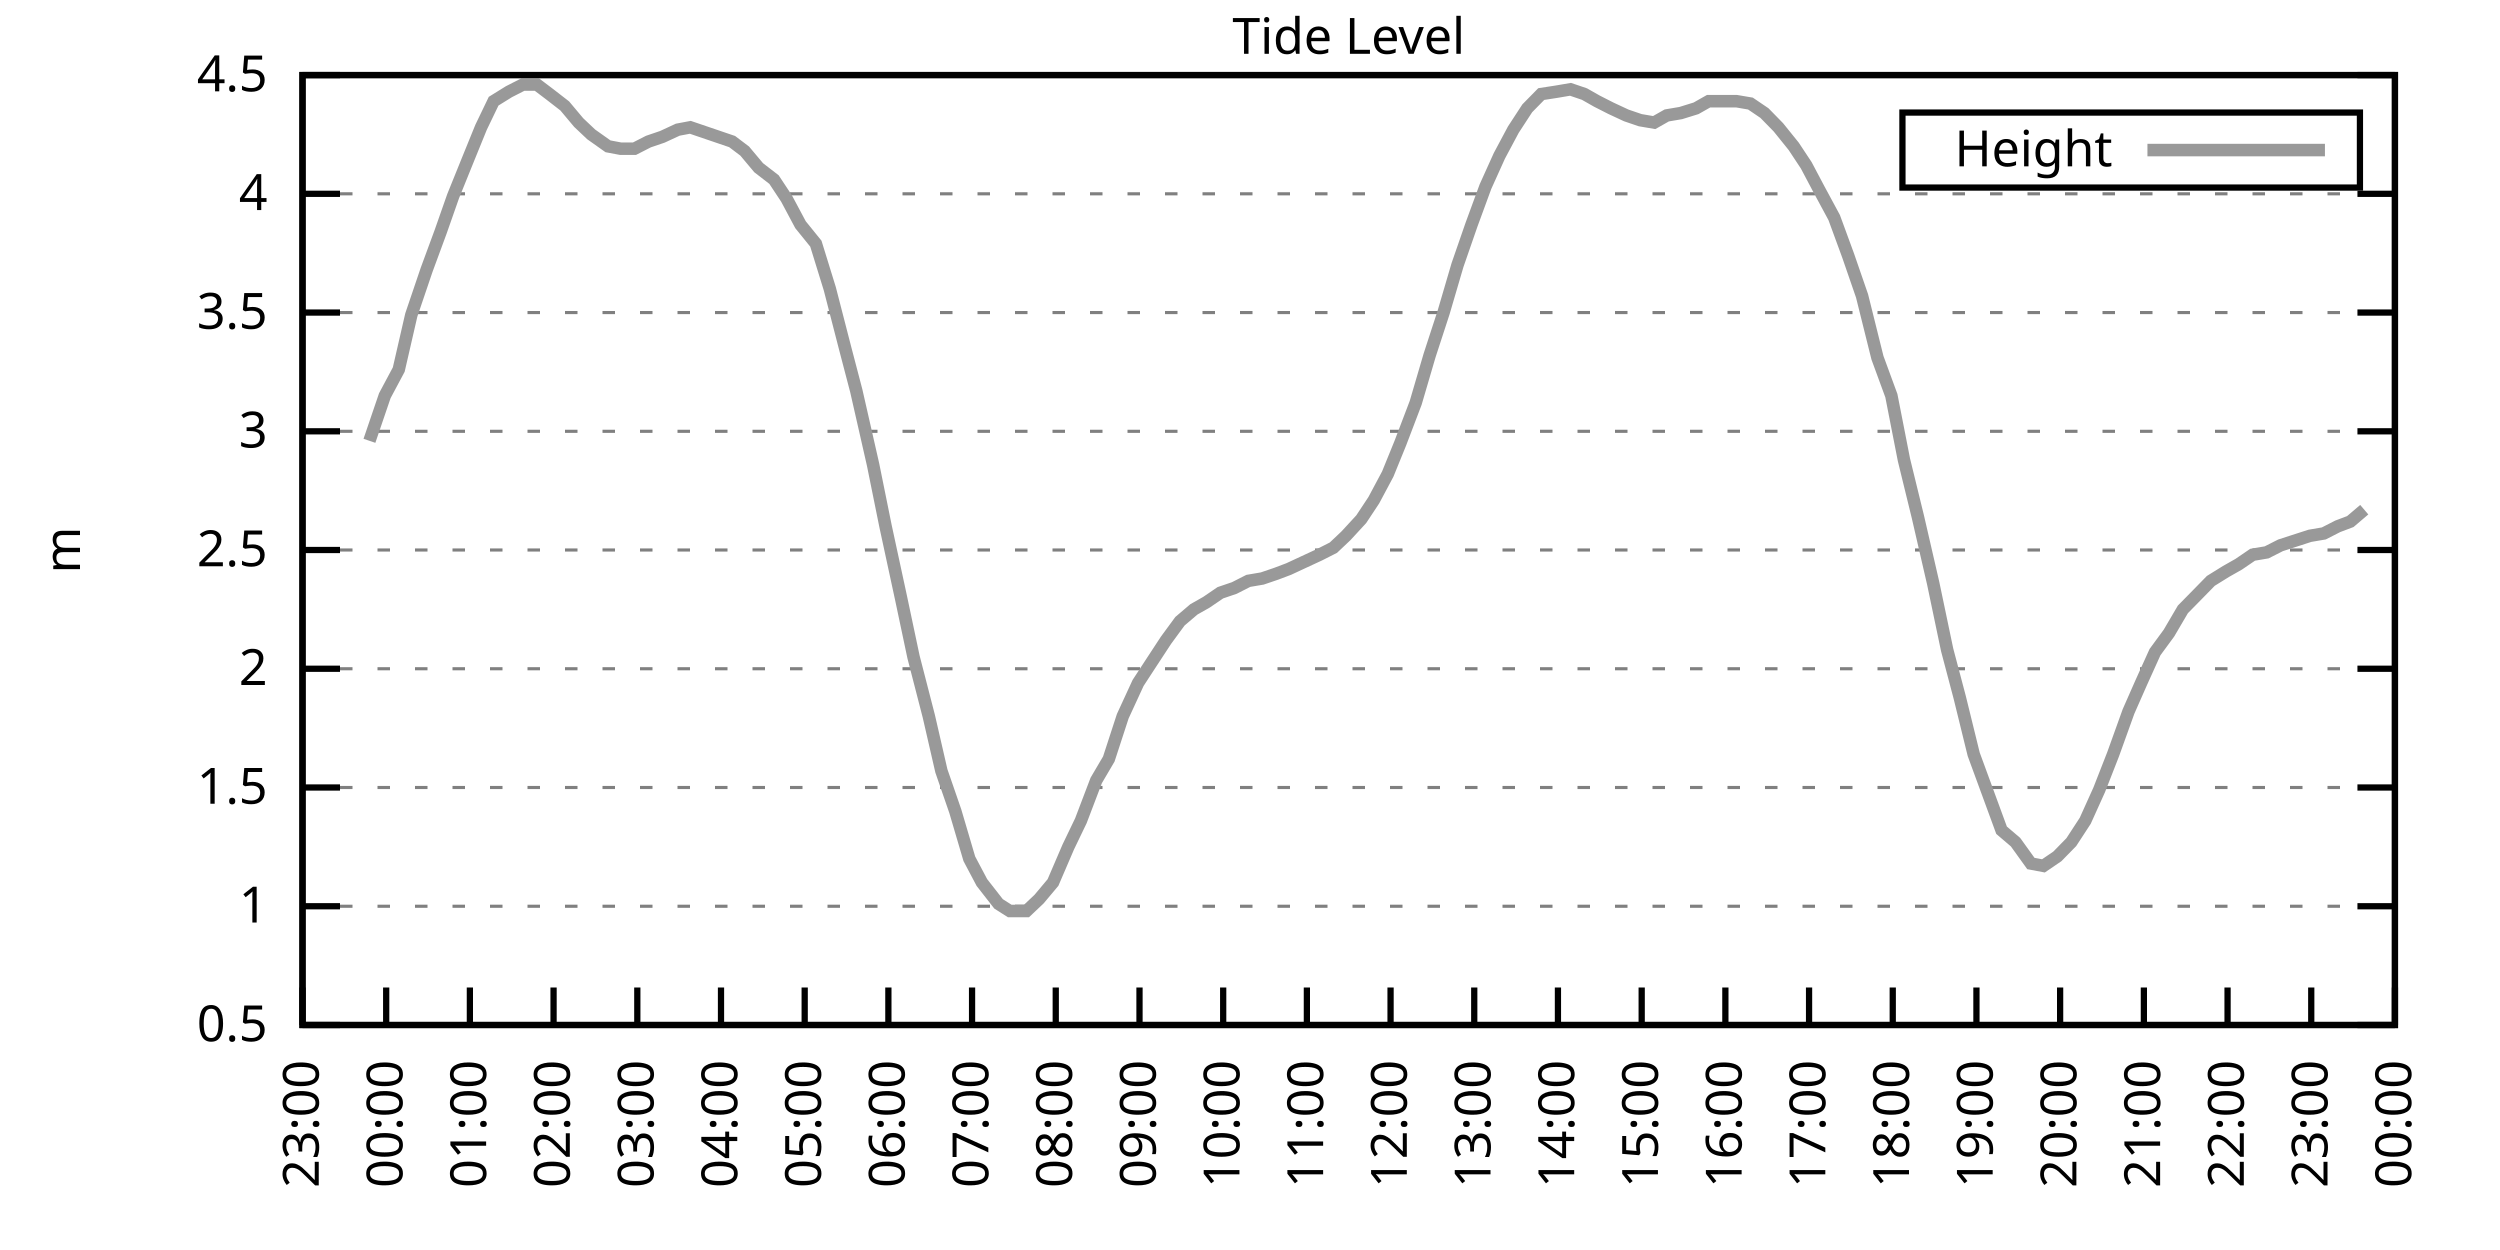
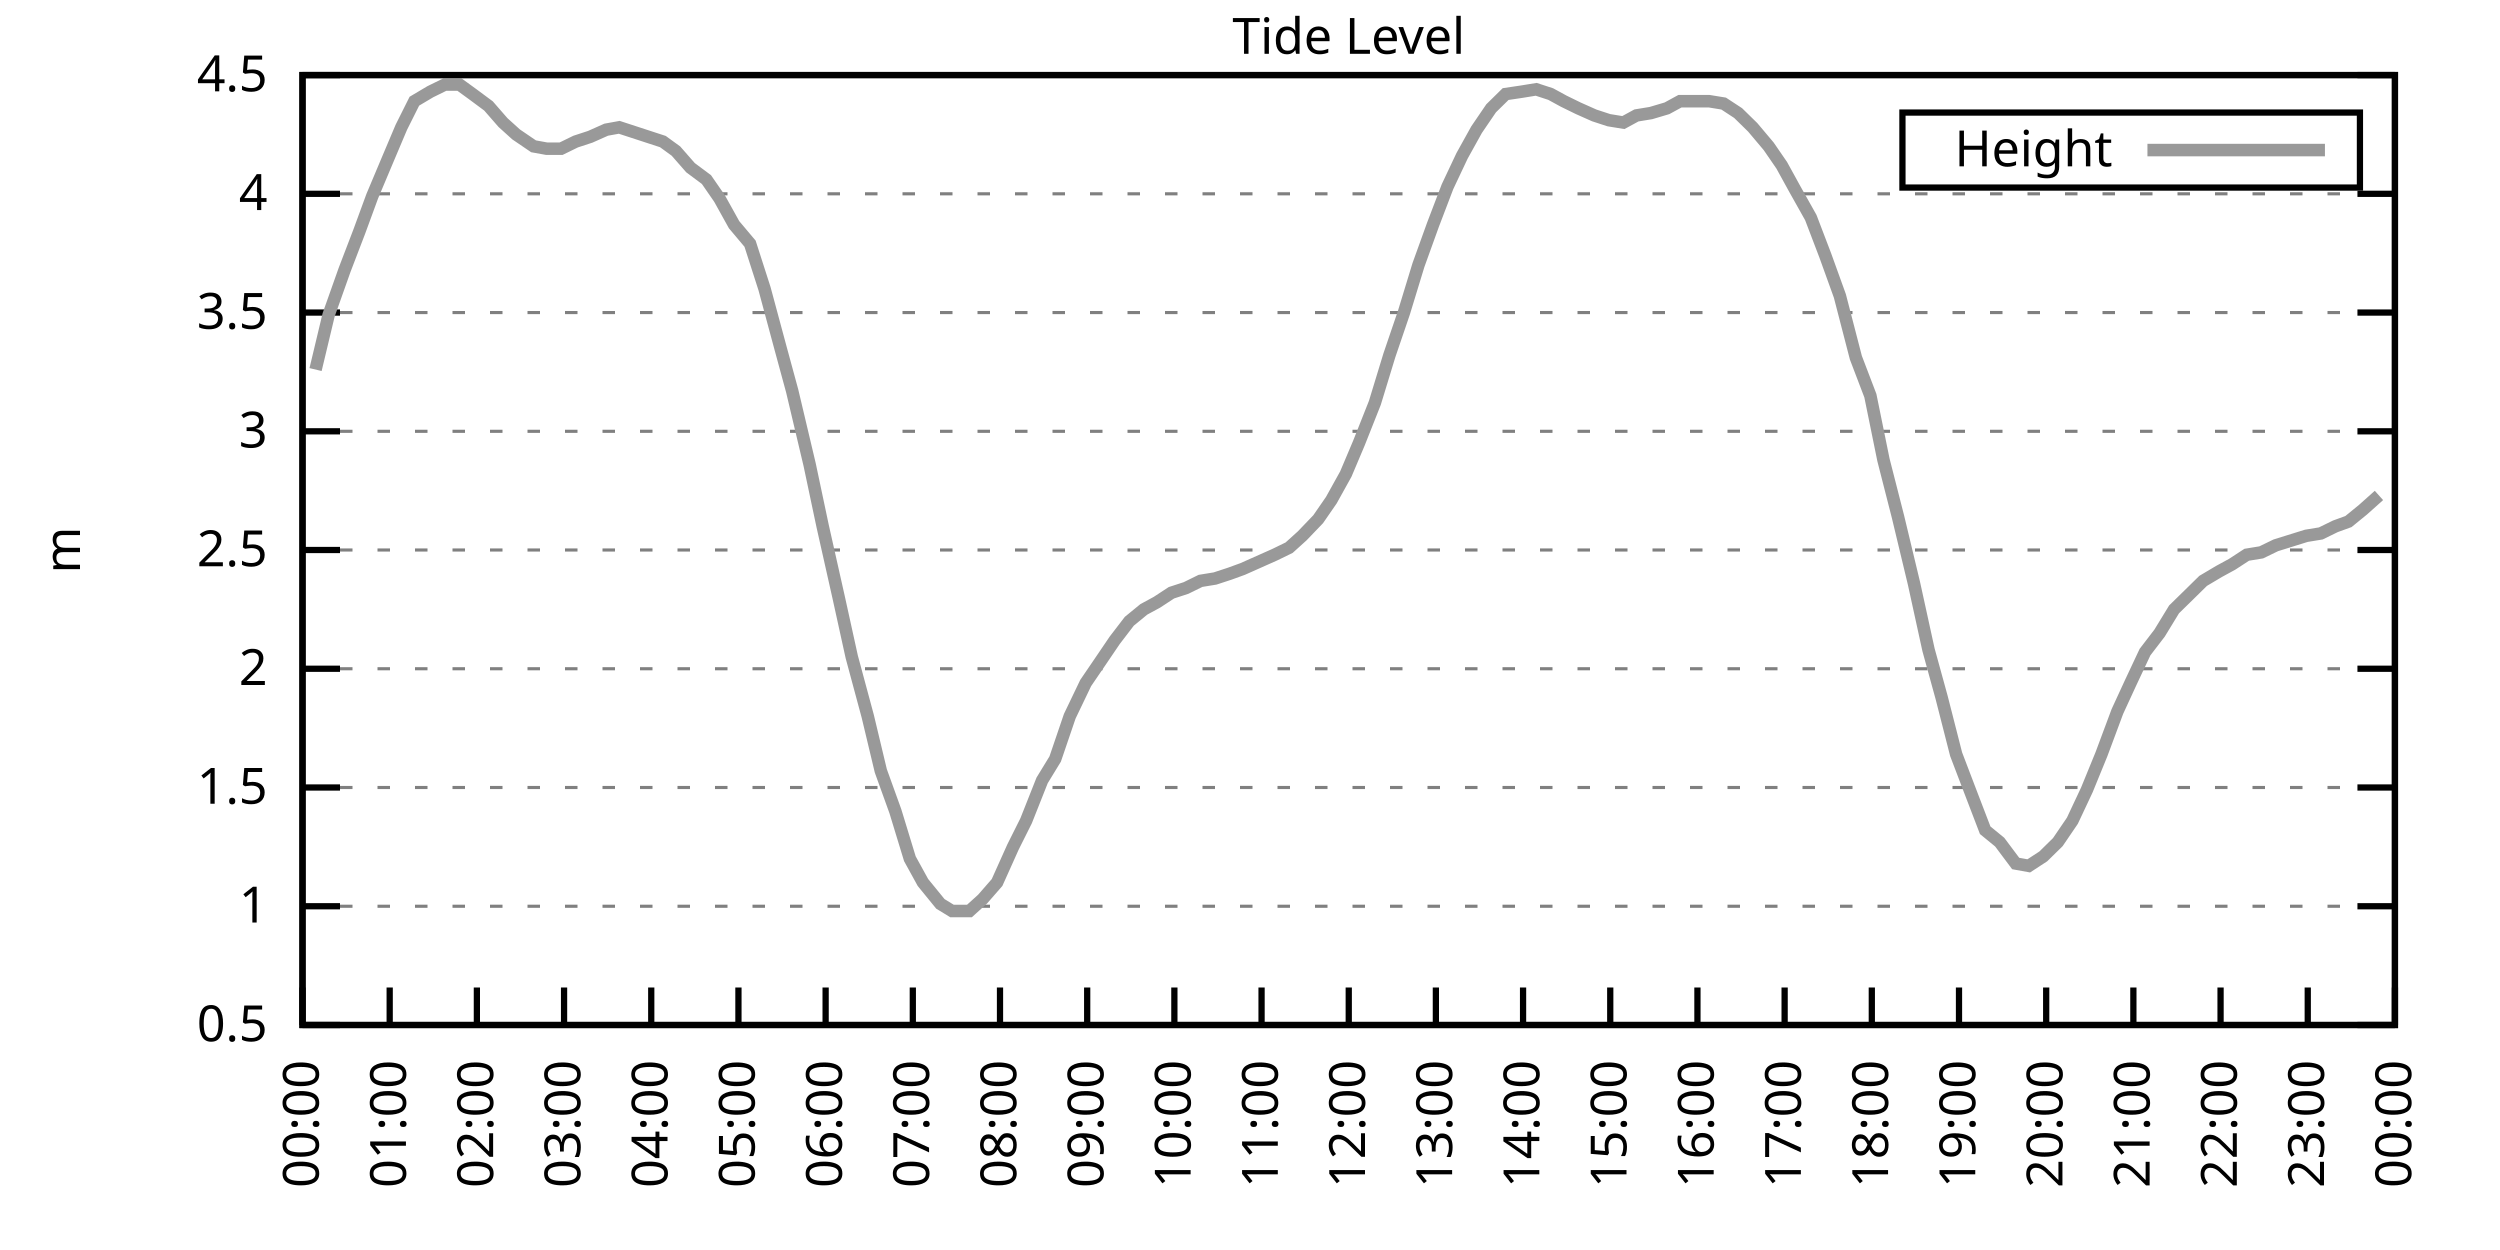
<svg xmlns="http://www.w3.org/2000/svg" xmlns:xlink="http://www.w3.org/1999/xlink" width="400" height="200" viewBox="0 0 400 200">
  <g id="gnuplot_canvas">
    <rect x="0" y="0" width="400" height="200" fill="none" />
    <defs>
      <circle id="gpDot" r="0.5" stroke-width="0.5" stroke="currentColor" />
      <path id="gpPt0" stroke-width="0.333" stroke="currentColor" d="M-1,0 h2 M0,-1 v2" />
      <path id="gpPt1" stroke-width="0.333" stroke="currentColor" d="M-1,-1 L1,1 M1,-1 L-1,1" />
      <path id="gpPt2" stroke-width="0.333" stroke="currentColor" d="M-1,0 L1,0 M0,-1 L0,1 M-1,-1 L1,1 M-1,1 L1,-1" />
      <rect id="gpPt3" stroke-width="0.333" stroke="currentColor" x="-1" y="-1" width="2" height="2" />
      <rect id="gpPt4" stroke-width="0.333" stroke="currentColor" fill="currentColor" x="-1" y="-1" width="2" height="2" />
      <circle id="gpPt5" stroke-width="0.333" stroke="currentColor" cx="0" cy="0" r="1" />
      <use xlink:href="#gpPt5" id="gpPt6" fill="currentColor" stroke="none" />
      <path id="gpPt7" stroke-width="0.333" stroke="currentColor" d="M0,-1.33 L-1.33,0.67 L1.33,0.67 z" />
      <use xlink:href="#gpPt7" id="gpPt8" fill="currentColor" stroke="none" />
      <use xlink:href="#gpPt7" id="gpPt9" stroke="currentColor" transform="rotate(180)" />
      <use xlink:href="#gpPt9" id="gpPt10" fill="currentColor" stroke="none" />
      <use xlink:href="#gpPt3" id="gpPt11" stroke="currentColor" transform="rotate(45)" />
      <use xlink:href="#gpPt11" id="gpPt12" fill="currentColor" stroke="none" />
      <path id="gpPt13" stroke-width="0.333" stroke="currentColor" d="M0,1.330 L1.265,0.411 L0.782,-1.067 L-0.782,-1.076 L-1.265,0.411 z" />
      <use xlink:href="#gpPt13" id="gpPt14" fill="currentColor" stroke="none" />
      <filter id="textbox" filterUnits="objectBoundingBox" x="0" y="0" height="1" width="1">
        <feFlood flood-color="white" flood-opacity="1" result="bgnd" />
        <feComposite in="SourceGraphic" in2="bgnd" operator="atop" />
      </filter>
      <filter id="greybox" filterUnits="objectBoundingBox" x="0" y="0" height="1" width="1">
        <feFlood flood-color="lightgrey" flood-opacity="1" result="grey" />
        <feComposite in="SourceGraphic" in2="grey" operator="atop" />
      </filter>
    </defs>
    <g fill="none" color="white" stroke="currentColor" stroke-width="1.00" stroke-linecap="butt" stroke-linejoin="miter">
</g>
    <g fill="none" color="black" stroke="currentColor" stroke-width="1.00" stroke-linecap="butt" stroke-linejoin="miter">
      <g stroke="none" shape-rendering="crispEdges">
        <polygon fill="rgb(255, 255, 255)" points="48.40,164.00 383.18,164.00 383.18,12.02 48.40,12.02 " />
      </g>
    </g>
    <g fill="none" color="black" stroke="currentColor" stroke-width="1.00" stroke-linecap="butt" stroke-linejoin="miter">
</g>
    <g fill="none" color="black" stroke="black" stroke-width="0.50" stroke-linecap="butt" stroke-linejoin="miter">
</g>
    <g fill="none" color="gray" stroke="currentColor" stroke-width="0.50" stroke-linecap="butt" stroke-linejoin="miter">
      <path stroke="gray" stroke-dasharray="2,4" class="gridline" d="M48.40,164.00 L383.19,164.00  " />
    </g>
    <g fill="none" color="gray" stroke="gray" stroke-width="1.00" stroke-linecap="butt" stroke-linejoin="miter">
</g>
    <g fill="none" color="black" stroke="currentColor" stroke-width="1.00" stroke-linecap="butt" stroke-linejoin="miter">
      <path stroke="black" d="M48.40,164.00 L54.40,164.00 M383.19,164.00 L377.19,164.00  " />
      <g transform="translate(42.80,166.60)" stroke="none" fill="black" font-family="Sans" font-size="8.00" text-anchor="end">
        <text>
          <tspan font-family="Sans"> 0.5</tspan>
        </text>
      </g>
    </g>
    <g fill="none" color="black" stroke="currentColor" stroke-width="1.00" stroke-linecap="butt" stroke-linejoin="miter">
</g>
    <g fill="none" color="black" stroke="black" stroke-width="0.50" stroke-linecap="butt" stroke-linejoin="miter">
</g>
    <g fill="none" color="gray" stroke="currentColor" stroke-width="0.50" stroke-linecap="butt" stroke-linejoin="miter">
      <path stroke="gray" stroke-dasharray="2,4" class="gridline" d="M48.40,145.00 L383.19,145.00  " />
    </g>
    <g fill="none" color="gray" stroke="gray" stroke-width="1.00" stroke-linecap="butt" stroke-linejoin="miter">
</g>
    <g fill="none" color="black" stroke="currentColor" stroke-width="1.00" stroke-linecap="butt" stroke-linejoin="miter">
      <path stroke="black" d="M48.40,145.00 L54.40,145.00 M383.19,145.00 L377.19,145.00  " />
      <g transform="translate(42.80,147.60)" stroke="none" fill="black" font-family="Sans" font-size="8.00" text-anchor="end">
        <text>
          <tspan font-family="Sans"> 1</tspan>
        </text>
      </g>
    </g>
    <g fill="none" color="black" stroke="currentColor" stroke-width="1.00" stroke-linecap="butt" stroke-linejoin="miter">
</g>
    <g fill="none" color="black" stroke="black" stroke-width="0.50" stroke-linecap="butt" stroke-linejoin="miter">
</g>
    <g fill="none" color="gray" stroke="currentColor" stroke-width="0.50" stroke-linecap="butt" stroke-linejoin="miter">
      <path stroke="gray" stroke-dasharray="2,4" class="gridline" d="M48.40,126.00 L383.19,126.00  " />
    </g>
    <g fill="none" color="gray" stroke="gray" stroke-width="1.00" stroke-linecap="butt" stroke-linejoin="miter">
</g>
    <g fill="none" color="black" stroke="currentColor" stroke-width="1.00" stroke-linecap="butt" stroke-linejoin="miter">
      <path stroke="black" d="M48.40,126.00 L54.40,126.00 M383.19,126.00 L377.19,126.00  " />
      <g transform="translate(42.80,128.60)" stroke="none" fill="black" font-family="Sans" font-size="8.00" text-anchor="end">
        <text>
          <tspan font-family="Sans"> 1.5</tspan>
        </text>
      </g>
    </g>
    <g fill="none" color="black" stroke="currentColor" stroke-width="1.00" stroke-linecap="butt" stroke-linejoin="miter">
</g>
    <g fill="none" color="black" stroke="black" stroke-width="0.50" stroke-linecap="butt" stroke-linejoin="miter">
</g>
    <g fill="none" color="gray" stroke="currentColor" stroke-width="0.50" stroke-linecap="butt" stroke-linejoin="miter">
      <path stroke="gray" stroke-dasharray="2,4" class="gridline" d="M48.40,107.00 L383.19,107.00  " />
    </g>
    <g fill="none" color="gray" stroke="gray" stroke-width="1.00" stroke-linecap="butt" stroke-linejoin="miter">
</g>
    <g fill="none" color="black" stroke="currentColor" stroke-width="1.00" stroke-linecap="butt" stroke-linejoin="miter">
      <path stroke="black" d="M48.40,107.00 L54.40,107.00 M383.19,107.00 L377.19,107.00  " />
      <g transform="translate(42.80,109.60)" stroke="none" fill="black" font-family="Sans" font-size="8.00" text-anchor="end">
        <text>
          <tspan font-family="Sans"> 2</tspan>
        </text>
      </g>
    </g>
    <g fill="none" color="black" stroke="currentColor" stroke-width="1.00" stroke-linecap="butt" stroke-linejoin="miter">
</g>
    <g fill="none" color="black" stroke="black" stroke-width="0.50" stroke-linecap="butt" stroke-linejoin="miter">
</g>
    <g fill="none" color="gray" stroke="currentColor" stroke-width="0.50" stroke-linecap="butt" stroke-linejoin="miter">
      <path stroke="gray" stroke-dasharray="2,4" class="gridline" d="M48.40,88.00 L383.19,88.00  " />
    </g>
    <g fill="none" color="gray" stroke="gray" stroke-width="1.00" stroke-linecap="butt" stroke-linejoin="miter">
</g>
    <g fill="none" color="black" stroke="currentColor" stroke-width="1.00" stroke-linecap="butt" stroke-linejoin="miter">
      <path stroke="black" d="M48.40,88.00 L54.40,88.00 M383.19,88.00 L377.19,88.00  " />
      <g transform="translate(42.80,90.60)" stroke="none" fill="black" font-family="Sans" font-size="8.00" text-anchor="end">
        <text>
          <tspan font-family="Sans"> 2.5</tspan>
        </text>
      </g>
    </g>
    <g fill="none" color="black" stroke="currentColor" stroke-width="1.00" stroke-linecap="butt" stroke-linejoin="miter">
</g>
    <g fill="none" color="black" stroke="black" stroke-width="0.50" stroke-linecap="butt" stroke-linejoin="miter">
</g>
    <g fill="none" color="gray" stroke="currentColor" stroke-width="0.50" stroke-linecap="butt" stroke-linejoin="miter">
      <path stroke="gray" stroke-dasharray="2,4" class="gridline" d="M48.40,69.01 L383.19,69.01  " />
    </g>
    <g fill="none" color="gray" stroke="gray" stroke-width="1.00" stroke-linecap="butt" stroke-linejoin="miter">
</g>
    <g fill="none" color="black" stroke="currentColor" stroke-width="1.00" stroke-linecap="butt" stroke-linejoin="miter">
      <path stroke="black" d="M48.40,69.01 L54.40,69.01 M383.19,69.01 L377.19,69.01  " />
      <g transform="translate(42.80,71.61)" stroke="none" fill="black" font-family="Sans" font-size="8.00" text-anchor="end">
        <text>
          <tspan font-family="Sans"> 3</tspan>
        </text>
      </g>
    </g>
    <g fill="none" color="black" stroke="currentColor" stroke-width="1.00" stroke-linecap="butt" stroke-linejoin="miter">
</g>
    <g fill="none" color="black" stroke="black" stroke-width="0.50" stroke-linecap="butt" stroke-linejoin="miter">
</g>
    <g fill="none" color="gray" stroke="currentColor" stroke-width="0.50" stroke-linecap="butt" stroke-linejoin="miter">
      <path stroke="gray" stroke-dasharray="2,4" class="gridline" d="M48.40,50.01 L383.19,50.01  " />
    </g>
    <g fill="none" color="gray" stroke="gray" stroke-width="1.00" stroke-linecap="butt" stroke-linejoin="miter">
</g>
    <g fill="none" color="black" stroke="currentColor" stroke-width="1.00" stroke-linecap="butt" stroke-linejoin="miter">
      <path stroke="black" d="M48.40,50.01 L54.40,50.01 M383.19,50.01 L377.19,50.01  " />
      <g transform="translate(42.80,52.61)" stroke="none" fill="black" font-family="Sans" font-size="8.00" text-anchor="end">
        <text>
          <tspan font-family="Sans"> 3.5</tspan>
        </text>
      </g>
    </g>
    <g fill="none" color="black" stroke="currentColor" stroke-width="1.00" stroke-linecap="butt" stroke-linejoin="miter">
</g>
    <g fill="none" color="black" stroke="black" stroke-width="0.50" stroke-linecap="butt" stroke-linejoin="miter">
</g>
    <g fill="none" color="gray" stroke="currentColor" stroke-width="0.50" stroke-linecap="butt" stroke-linejoin="miter">
      <path stroke="gray" stroke-dasharray="2,4" class="gridline" d="M48.40,31.01 L383.19,31.01  " />
    </g>
    <g fill="none" color="gray" stroke="gray" stroke-width="1.00" stroke-linecap="butt" stroke-linejoin="miter">
</g>
    <g fill="none" color="black" stroke="currentColor" stroke-width="1.00" stroke-linecap="butt" stroke-linejoin="miter">
      <path stroke="black" d="M48.40,31.01 L54.40,31.01 M383.19,31.01 L377.19,31.01  " />
      <g transform="translate(42.80,33.61)" stroke="none" fill="black" font-family="Sans" font-size="8.00" text-anchor="end">
        <text>
          <tspan font-family="Sans"> 4</tspan>
        </text>
      </g>
    </g>
    <g fill="none" color="black" stroke="currentColor" stroke-width="1.00" stroke-linecap="butt" stroke-linejoin="miter">
</g>
    <g fill="none" color="black" stroke="black" stroke-width="0.50" stroke-linecap="butt" stroke-linejoin="miter">
</g>
    <g fill="none" color="gray" stroke="currentColor" stroke-width="0.50" stroke-linecap="butt" stroke-linejoin="miter">
      <path stroke="gray" stroke-dasharray="2,4" class="gridline" d="M48.40,12.01 L383.19,12.01  " />
    </g>
    <g fill="none" color="gray" stroke="gray" stroke-width="1.00" stroke-linecap="butt" stroke-linejoin="miter">
</g>
    <g fill="none" color="black" stroke="currentColor" stroke-width="1.00" stroke-linecap="butt" stroke-linejoin="miter">
      <path stroke="black" d="M48.40,12.01 L54.40,12.01 M383.19,12.01 L377.19,12.01  " />
      <g transform="translate(42.80,14.61)" stroke="none" fill="black" font-family="Sans" font-size="8.00" text-anchor="end">
        <text>
          <tspan font-family="Sans"> 4.5</tspan>
        </text>
      </g>
    </g>
    <g fill="none" color="black" stroke="currentColor" stroke-width="1.00" stroke-linecap="butt" stroke-linejoin="miter">
      <path stroke="black" d="M48.40,164.00 L48.40,158.00  " />
      <g transform="translate(51.00,169.60) rotate(270.00)" stroke="none" fill="black" font-family="Sans" font-size="8.00" text-anchor="end">
        <text>
-           <tspan font-family="Sans">23:00</tspan>
-         </text>
-       </g>
-     </g>
-     <g fill="none" color="black" stroke="currentColor" stroke-width="1.00" stroke-linecap="butt" stroke-linejoin="miter">
-       <path stroke="black" d="M61.79,164.00 L61.79,158.00  " />
-       <g transform="translate(64.39,169.60) rotate(270.00)" stroke="none" fill="black" font-family="Sans" font-size="8.00" text-anchor="end">
-         <text>
          <tspan font-family="Sans">00:00</tspan>
        </text>
      </g>
    </g>
    <g fill="none" color="black" stroke="currentColor" stroke-width="1.00" stroke-linecap="butt" stroke-linejoin="miter">
-       <path stroke="black" d="M75.18,164.00 L75.18,158.00  " />
-       <g transform="translate(77.78,169.60) rotate(270.00)" stroke="none" fill="black" font-family="Sans" font-size="8.00" text-anchor="end">
+       <path stroke="black" d="M62.35,164.00 L62.35,158.00  " />
+       <g transform="translate(64.95,169.60) rotate(270.00)" stroke="none" fill="black" font-family="Sans" font-size="8.00" text-anchor="end">
        <text>
          <tspan font-family="Sans">01:00</tspan>
        </text>
      </g>
    </g>
    <g fill="none" color="black" stroke="currentColor" stroke-width="1.00" stroke-linecap="butt" stroke-linejoin="miter">
-       <path stroke="black" d="M88.57,164.00 L88.57,158.00  " />
-       <g transform="translate(91.17,169.60) rotate(270.00)" stroke="none" fill="black" font-family="Sans" font-size="8.00" text-anchor="end">
+       <path stroke="black" d="M76.30,164.00 L76.30,158.00  " />
+       <g transform="translate(78.90,169.60) rotate(270.00)" stroke="none" fill="black" font-family="Sans" font-size="8.00" text-anchor="end">
        <text>
          <tspan font-family="Sans">02:00</tspan>
        </text>
      </g>
    </g>
    <g fill="none" color="black" stroke="currentColor" stroke-width="1.00" stroke-linecap="butt" stroke-linejoin="miter">
-       <path stroke="black" d="M101.97,164.00 L101.97,158.00  " />
-       <g transform="translate(104.57,169.60) rotate(270.00)" stroke="none" fill="black" font-family="Sans" font-size="8.00" text-anchor="end">
+       <path stroke="black" d="M90.25,164.00 L90.25,158.00  " />
+       <g transform="translate(92.85,169.60) rotate(270.00)" stroke="none" fill="black" font-family="Sans" font-size="8.00" text-anchor="end">
        <text>
          <tspan font-family="Sans">03:00</tspan>
        </text>
      </g>
    </g>
    <g fill="none" color="black" stroke="currentColor" stroke-width="1.00" stroke-linecap="butt" stroke-linejoin="miter">
-       <path stroke="black" d="M115.36,164.00 L115.36,158.00  " />
-       <g transform="translate(117.96,169.60) rotate(270.00)" stroke="none" fill="black" font-family="Sans" font-size="8.00" text-anchor="end">
+       <path stroke="black" d="M104.20,164.00 L104.20,158.00  " />
+       <g transform="translate(106.80,169.60) rotate(270.00)" stroke="none" fill="black" font-family="Sans" font-size="8.00" text-anchor="end">
        <text>
          <tspan font-family="Sans">04:00</tspan>
        </text>
      </g>
    </g>
    <g fill="none" color="black" stroke="currentColor" stroke-width="1.00" stroke-linecap="butt" stroke-linejoin="miter">
-       <path stroke="black" d="M128.75,164.00 L128.75,158.00  " />
-       <g transform="translate(131.35,169.60) rotate(270.00)" stroke="none" fill="black" font-family="Sans" font-size="8.00" text-anchor="end">
+       <path stroke="black" d="M118.15,164.00 L118.15,158.00  " />
+       <g transform="translate(120.75,169.60) rotate(270.00)" stroke="none" fill="black" font-family="Sans" font-size="8.00" text-anchor="end">
        <text>
          <tspan font-family="Sans">05:00</tspan>
        </text>
      </g>
    </g>
    <g fill="none" color="black" stroke="currentColor" stroke-width="1.00" stroke-linecap="butt" stroke-linejoin="miter">
-       <path stroke="black" d="M142.14,164.00 L142.14,158.00  " />
-       <g transform="translate(144.74,169.60) rotate(270.00)" stroke="none" fill="black" font-family="Sans" font-size="8.00" text-anchor="end">
+       <path stroke="black" d="M132.10,164.00 L132.10,158.00  " />
+       <g transform="translate(134.70,169.60) rotate(270.00)" stroke="none" fill="black" font-family="Sans" font-size="8.00" text-anchor="end">
        <text>
          <tspan font-family="Sans">06:00</tspan>
        </text>
      </g>
    </g>
    <g fill="none" color="black" stroke="currentColor" stroke-width="1.00" stroke-linecap="butt" stroke-linejoin="miter">
-       <path stroke="black" d="M155.53,164.00 L155.53,158.00  " />
-       <g transform="translate(158.13,169.60) rotate(270.00)" stroke="none" fill="black" font-family="Sans" font-size="8.00" text-anchor="end">
+       <path stroke="black" d="M146.05,164.00 L146.05,158.00  " />
+       <g transform="translate(148.65,169.60) rotate(270.00)" stroke="none" fill="black" font-family="Sans" font-size="8.00" text-anchor="end">
        <text>
          <tspan font-family="Sans">07:00</tspan>
        </text>
      </g>
    </g>
    <g fill="none" color="black" stroke="currentColor" stroke-width="1.00" stroke-linecap="butt" stroke-linejoin="miter">
-       <path stroke="black" d="M168.92,164.00 L168.92,158.00  " />
-       <g transform="translate(171.52,169.60) rotate(270.00)" stroke="none" fill="black" font-family="Sans" font-size="8.00" text-anchor="end">
+       <path stroke="black" d="M160.00,164.00 L160.00,158.00  " />
+       <g transform="translate(162.60,169.60) rotate(270.00)" stroke="none" fill="black" font-family="Sans" font-size="8.00" text-anchor="end">
        <text>
          <tspan font-family="Sans">08:00</tspan>
        </text>
      </g>
    </g>
    <g fill="none" color="black" stroke="currentColor" stroke-width="1.00" stroke-linecap="butt" stroke-linejoin="miter">
-       <path stroke="black" d="M182.32,164.00 L182.32,158.00  " />
-       <g transform="translate(184.92,169.60) rotate(270.00)" stroke="none" fill="black" font-family="Sans" font-size="8.00" text-anchor="end">
+       <path stroke="black" d="M173.95,164.00 L173.95,158.00  " />
+       <g transform="translate(176.55,169.60) rotate(270.00)" stroke="none" fill="black" font-family="Sans" font-size="8.00" text-anchor="end">
        <text>
          <tspan font-family="Sans">09:00</tspan>
        </text>
      </g>
    </g>
    <g fill="none" color="black" stroke="currentColor" stroke-width="1.00" stroke-linecap="butt" stroke-linejoin="miter">
-       <path stroke="black" d="M195.71,164.00 L195.71,158.00  " />
-       <g transform="translate(198.31,169.60) rotate(270.00)" stroke="none" fill="black" font-family="Sans" font-size="8.00" text-anchor="end">
+       <path stroke="black" d="M187.90,164.00 L187.90,158.00  " />
+       <g transform="translate(190.50,169.60) rotate(270.00)" stroke="none" fill="black" font-family="Sans" font-size="8.00" text-anchor="end">
        <text>
          <tspan font-family="Sans">10:00</tspan>
        </text>
      </g>
    </g>
    <g fill="none" color="black" stroke="currentColor" stroke-width="1.00" stroke-linecap="butt" stroke-linejoin="miter">
-       <path stroke="black" d="M209.10,164.00 L209.10,158.00  " />
-       <g transform="translate(211.70,169.60) rotate(270.00)" stroke="none" fill="black" font-family="Sans" font-size="8.00" text-anchor="end">
+       <path stroke="black" d="M201.85,164.00 L201.85,158.00  " />
+       <g transform="translate(204.45,169.60) rotate(270.00)" stroke="none" fill="black" font-family="Sans" font-size="8.00" text-anchor="end">
        <text>
          <tspan font-family="Sans">11:00</tspan>
        </text>
      </g>
    </g>
    <g fill="none" color="black" stroke="currentColor" stroke-width="1.00" stroke-linecap="butt" stroke-linejoin="miter">
-       <path stroke="black" d="M222.49,164.00 L222.49,158.00  " />
-       <g transform="translate(225.09,169.60) rotate(270.00)" stroke="none" fill="black" font-family="Sans" font-size="8.00" text-anchor="end">
+       <path stroke="black" d="M215.80,164.00 L215.80,158.00  " />
+       <g transform="translate(218.40,169.60) rotate(270.00)" stroke="none" fill="black" font-family="Sans" font-size="8.00" text-anchor="end">
        <text>
          <tspan font-family="Sans">12:00</tspan>
        </text>
      </g>
    </g>
    <g fill="none" color="black" stroke="currentColor" stroke-width="1.00" stroke-linecap="butt" stroke-linejoin="miter">
-       <path stroke="black" d="M235.88,164.00 L235.88,158.00  " />
-       <g transform="translate(238.48,169.60) rotate(270.00)" stroke="none" fill="black" font-family="Sans" font-size="8.00" text-anchor="end">
+       <path stroke="black" d="M229.74,164.00 L229.74,158.00  " />
+       <g transform="translate(232.34,169.60) rotate(270.00)" stroke="none" fill="black" font-family="Sans" font-size="8.00" text-anchor="end">
        <text>
          <tspan font-family="Sans">13:00</tspan>
        </text>
      </g>
    </g>
    <g fill="none" color="black" stroke="currentColor" stroke-width="1.00" stroke-linecap="butt" stroke-linejoin="miter">
-       <path stroke="black" d="M249.27,164.00 L249.27,158.00  " />
-       <g transform="translate(251.87,169.60) rotate(270.00)" stroke="none" fill="black" font-family="Sans" font-size="8.00" text-anchor="end">
+       <path stroke="black" d="M243.69,164.00 L243.69,158.00  " />
+       <g transform="translate(246.29,169.60) rotate(270.00)" stroke="none" fill="black" font-family="Sans" font-size="8.00" text-anchor="end">
        <text>
          <tspan font-family="Sans">14:00</tspan>
        </text>
      </g>
    </g>
    <g fill="none" color="black" stroke="currentColor" stroke-width="1.00" stroke-linecap="butt" stroke-linejoin="miter">
-       <path stroke="black" d="M262.67,164.00 L262.67,158.00  " />
-       <g transform="translate(265.27,169.60) rotate(270.00)" stroke="none" fill="black" font-family="Sans" font-size="8.00" text-anchor="end">
+       <path stroke="black" d="M257.64,164.00 L257.64,158.00  " />
+       <g transform="translate(260.24,169.60) rotate(270.00)" stroke="none" fill="black" font-family="Sans" font-size="8.00" text-anchor="end">
        <text>
          <tspan font-family="Sans">15:00</tspan>
        </text>
      </g>
    </g>
    <g fill="none" color="black" stroke="currentColor" stroke-width="1.00" stroke-linecap="butt" stroke-linejoin="miter">
-       <path stroke="black" d="M276.06,164.00 L276.06,158.00  " />
-       <g transform="translate(278.66,169.60) rotate(270.00)" stroke="none" fill="black" font-family="Sans" font-size="8.00" text-anchor="end">
+       <path stroke="black" d="M271.59,164.00 L271.59,158.00  " />
+       <g transform="translate(274.19,169.60) rotate(270.00)" stroke="none" fill="black" font-family="Sans" font-size="8.00" text-anchor="end">
        <text>
          <tspan font-family="Sans">16:00</tspan>
        </text>
      </g>
    </g>
    <g fill="none" color="black" stroke="currentColor" stroke-width="1.00" stroke-linecap="butt" stroke-linejoin="miter">
-       <path stroke="black" d="M289.45,164.00 L289.45,158.00  " />
-       <g transform="translate(292.05,169.60) rotate(270.00)" stroke="none" fill="black" font-family="Sans" font-size="8.00" text-anchor="end">
+       <path stroke="black" d="M285.54,164.00 L285.54,158.00  " />
+       <g transform="translate(288.14,169.60) rotate(270.00)" stroke="none" fill="black" font-family="Sans" font-size="8.00" text-anchor="end">
        <text>
          <tspan font-family="Sans">17:00</tspan>
        </text>
      </g>
    </g>
    <g fill="none" color="black" stroke="currentColor" stroke-width="1.00" stroke-linecap="butt" stroke-linejoin="miter">
-       <path stroke="black" d="M302.84,164.00 L302.84,158.00  " />
-       <g transform="translate(305.44,169.60) rotate(270.00)" stroke="none" fill="black" font-family="Sans" font-size="8.00" text-anchor="end">
+       <path stroke="black" d="M299.49,164.00 L299.49,158.00  " />
+       <g transform="translate(302.09,169.60) rotate(270.00)" stroke="none" fill="black" font-family="Sans" font-size="8.00" text-anchor="end">
        <text>
          <tspan font-family="Sans">18:00</tspan>
        </text>
      </g>
    </g>
    <g fill="none" color="black" stroke="currentColor" stroke-width="1.00" stroke-linecap="butt" stroke-linejoin="miter">
-       <path stroke="black" d="M316.23,164.00 L316.23,158.00  " />
-       <g transform="translate(318.83,169.60) rotate(270.00)" stroke="none" fill="black" font-family="Sans" font-size="8.00" text-anchor="end">
+       <path stroke="black" d="M313.44,164.00 L313.44,158.00  " />
+       <g transform="translate(316.04,169.60) rotate(270.00)" stroke="none" fill="black" font-family="Sans" font-size="8.00" text-anchor="end">
        <text>
          <tspan font-family="Sans">19:00</tspan>
        </text>
      </g>
    </g>
    <g fill="none" color="black" stroke="currentColor" stroke-width="1.00" stroke-linecap="butt" stroke-linejoin="miter">
-       <path stroke="black" d="M329.62,164.00 L329.62,158.00  " />
-       <g transform="translate(332.22,169.60) rotate(270.00)" stroke="none" fill="black" font-family="Sans" font-size="8.00" text-anchor="end">
+       <path stroke="black" d="M327.39,164.00 L327.39,158.00  " />
+       <g transform="translate(329.99,169.60) rotate(270.00)" stroke="none" fill="black" font-family="Sans" font-size="8.00" text-anchor="end">
        <text>
          <tspan font-family="Sans">20:00</tspan>
        </text>
      </g>
    </g>
    <g fill="none" color="black" stroke="currentColor" stroke-width="1.00" stroke-linecap="butt" stroke-linejoin="miter">
-       <path stroke="black" d="M343.02,164.00 L343.02,158.00  " />
-       <g transform="translate(345.62,169.60) rotate(270.00)" stroke="none" fill="black" font-family="Sans" font-size="8.00" text-anchor="end">
+       <path stroke="black" d="M341.34,164.00 L341.34,158.00  " />
+       <g transform="translate(343.94,169.60) rotate(270.00)" stroke="none" fill="black" font-family="Sans" font-size="8.00" text-anchor="end">
        <text>
          <tspan font-family="Sans">21:00</tspan>
        </text>
      </g>
    </g>
    <g fill="none" color="black" stroke="currentColor" stroke-width="1.00" stroke-linecap="butt" stroke-linejoin="miter">
-       <path stroke="black" d="M356.41,164.00 L356.41,158.00  " />
-       <g transform="translate(359.01,169.60) rotate(270.00)" stroke="none" fill="black" font-family="Sans" font-size="8.00" text-anchor="end">
+       <path stroke="black" d="M355.29,164.00 L355.29,158.00  " />
+       <g transform="translate(357.89,169.60) rotate(270.00)" stroke="none" fill="black" font-family="Sans" font-size="8.00" text-anchor="end">
        <text>
          <tspan font-family="Sans">22:00</tspan>
        </text>
      </g>
    </g>
    <g fill="none" color="black" stroke="currentColor" stroke-width="1.00" stroke-linecap="butt" stroke-linejoin="miter">
-       <path stroke="black" d="M369.80,164.00 L369.80,158.00  " />
-       <g transform="translate(372.40,169.60) rotate(270.00)" stroke="none" fill="black" font-family="Sans" font-size="8.00" text-anchor="end">
+       <path stroke="black" d="M369.24,164.00 L369.24,158.00  " />
+       <g transform="translate(371.84,169.60) rotate(270.00)" stroke="none" fill="black" font-family="Sans" font-size="8.00" text-anchor="end">
        <text>
          <tspan font-family="Sans">23:00</tspan>
        </text>
      </g>
    </g>
    <g fill="none" color="black" stroke="currentColor" stroke-width="1.00" stroke-linecap="butt" stroke-linejoin="miter">
      <path stroke="black" d="M383.19,164.00 L383.19,158.00  " />
      <g transform="translate(385.79,169.60) rotate(270.00)" stroke="none" fill="black" font-family="Sans" font-size="8.00" text-anchor="end">
        <text>
          <tspan font-family="Sans">00:00</tspan>
        </text>
      </g>
    </g>
    <g fill="none" color="black" stroke="currentColor" stroke-width="1.00" stroke-linecap="butt" stroke-linejoin="miter">
</g>
    <g fill="none" color="black" stroke="currentColor" stroke-width="1.00" stroke-linecap="butt" stroke-linejoin="miter">
      <path stroke="black" d="M48.40,12.01 L48.40,164.00 L383.19,164.00 L383.19,12.01 L48.40,12.01 Z  " />
    </g>
    <g fill="none" color="black" stroke="currentColor" stroke-width="1.00" stroke-linecap="butt" stroke-linejoin="miter">
</g>
    <g fill="none" color="black" stroke="currentColor" stroke-width="1.00" stroke-linecap="butt" stroke-linejoin="miter">
      <path stroke="black" d="M304.39,30.01 L304.39,18.01 L377.59,18.01 L377.59,30.01 L304.39,30.01 Z  " />
    </g>
    <g id="Tide_level_plot_1">
      <g fill="none" color="white" stroke="black" stroke-width="2.00" stroke-linecap="butt" stroke-linejoin="miter">
</g>
      <g fill="none" color="black" stroke="currentColor" stroke-width="2.00" stroke-linecap="butt" stroke-linejoin="miter">
        <g transform="translate(337.99,26.61)" stroke="none" fill="black" font-family="Sans" font-size="8.00" text-anchor="end">
          <text>
            <tspan font-family="Sans">Height</tspan>
          </text>
        </g>
      </g>
      <g fill="none" color="black" stroke="currentColor" stroke-width="2.00" stroke-linecap="butt" stroke-linejoin="miter">
-         <path stroke="rgb(153, 153, 153)" d="M343.59,24.01 L371.99,24.01 M59.11,70.53 L61.57,63.31 L63.80,59.13 L65.81,50.39 L68.26,43.17 L70.50,37.09   L72.50,31.39 L74.96,25.31 L76.97,20.37 L78.98,16.19 L81.43,14.67 L83.66,13.53 L85.90,13.53 L87.91,15.05   L90.36,16.95 L92.59,19.61 L94.60,21.51 L97.28,23.41 L99.29,23.79 L101.52,23.79 L103.75,22.65 L105.98,21.89   L108.44,20.75 L110.45,20.37 L112.68,21.13 L114.91,21.89 L117.14,22.65 L119.15,24.17 L121.38,26.83 L123.84,28.73   L125.85,31.77 L128.08,35.95 L130.54,38.99 L132.77,46.21 L135.22,55.71 L137.01,62.55 L139.69,74.33 L141.69,84.21   L144.15,95.60 L146.16,105.10 L148.61,114.60 L150.62,123.34 L152.85,129.80 L155.09,137.40 L157.10,141.20 L159.77,144.62   L161.56,145.76 L164.24,145.76 L166.25,143.86 L168.48,141.20 L170.93,135.50 L172.94,131.32 L175.40,124.86 L177.41,121.44   L179.64,114.60 L182.09,109.28 L184.32,105.86 L186.56,102.44 L188.79,99.40 L191.02,97.50 L193.03,96.36 L195.26,94.84   L197.49,94.08 L199.73,92.94 L201.96,92.56 L204.19,91.80 L206.20,91.04 L208.65,89.90 L211.11,88.76 L213.34,87.63   L215.35,85.73 L217.80,83.07 L219.81,80.03 L222.04,75.85 L224.05,70.91 L226.51,64.45 L228.74,56.85 L230.97,50.01   L233.20,42.41 L235.44,35.95 L237.67,29.87 L239.90,24.93 L242.13,20.75 L244.36,17.33 L246.60,15.05 L249.05,14.67   L251.28,14.29 L253.51,15.05 L255.52,16.19 L257.76,17.33 L260.21,18.47 L262.44,19.23 L264.67,19.61 L266.68,18.47   L268.92,18.09 L271.37,17.33 L273.38,16.19 L275.61,16.19 L277.84,16.19 L280.07,16.57 L282.31,18.09 L284.54,20.37   L286.99,23.41 L289.00,26.45 L291.01,30.25 L293.47,34.81 L295.70,40.89 L297.93,47.35 L300.39,57.23 L302.62,63.31   L304.63,73.57 L306.86,82.69 L309.31,93.32 L311.54,103.96 L313.55,111.56 L315.79,120.68 L318.02,126.76 L320.25,132.84   L322.48,134.74 L324.94,138.16 L326.95,138.54 L329.18,137.02 L331.41,134.74 L333.64,131.32 L335.87,126.38 L338.10,120.68   L340.56,113.84 L342.57,109.28 L344.80,104.34 L347.03,101.30 L349.26,97.50 L351.50,95.22 L353.73,92.94 L356.18,91.42   L358.19,90.28 L360.42,88.76 L362.66,88.38 L364.89,87.25 L369.58,85.73 L371.81,85.35 L374.04,84.21 L376.05,83.45   L378.28,81.55  " />
+         <path stroke="rgb(153, 153, 153)" d="M343.59,24.01 L371.99,24.01 M50.49,59.13 L52.58,50.39 L55.14,43.17 L57.47,37.09 L59.56,31.39 L62.12,25.31   L64.21,20.37 L66.30,16.19 L68.86,14.67 L71.18,13.53 L73.51,13.53 L75.60,15.05 L78.16,16.95 L80.48,19.61   L82.58,21.51 L85.37,23.41 L87.46,23.79 L89.78,23.79 L92.11,22.65 L94.43,21.89 L96.99,20.75 L99.08,20.37   L101.41,21.13 L103.73,21.89 L106.06,22.65 L108.15,24.17 L110.48,26.83 L113.03,28.73 L115.13,31.77 L117.45,35.95   L120.01,38.99 L122.33,46.21 L124.89,55.71 L126.75,62.55 L129.54,74.33 L131.63,84.21 L134.19,95.60 L136.28,105.10   L138.84,114.60 L140.93,123.34 L143.26,129.80 L145.58,137.40 L147.67,141.20 L150.46,144.62 L152.32,145.76 L155.11,145.76   L157.21,143.86 L159.53,141.20 L162.09,135.50 L164.18,131.32 L166.74,124.86 L168.83,121.44 L171.16,114.60 L173.71,109.28   L176.04,105.86 L178.36,102.44 L180.69,99.40 L183.01,97.50 L185.11,96.36 L187.43,94.84 L189.76,94.08 L192.08,92.94   L194.41,92.56 L196.73,91.80 L198.82,91.04 L201.38,89.90 L203.94,88.76 L206.26,87.63 L208.36,85.73 L210.91,83.07   L213.01,80.03 L215.33,75.85 L217.42,70.91 L219.98,64.45 L222.30,56.85 L224.63,50.01 L226.95,42.41 L229.28,35.95   L231.60,29.87 L233.93,24.93 L236.25,20.75 L238.58,17.33 L240.90,15.05 L243.46,14.67 L245.79,14.29 L248.11,15.05   L250.20,16.19 L252.53,17.33 L255.09,18.47 L257.41,19.23 L259.74,19.61 L261.83,18.47 L264.15,18.09 L266.71,17.33   L268.80,16.19 L271.13,16.19 L273.45,16.19 L275.78,16.57 L278.10,18.09 L280.43,20.37 L282.99,23.41 L285.08,26.45   L287.17,30.25 L289.73,34.81 L292.05,40.89 L294.38,47.35 L296.94,57.23 L299.26,63.31 L301.35,73.57 L303.68,82.69   L306.23,93.32 L308.56,103.96 L310.65,111.56 L312.98,120.68 L315.30,126.76 L317.63,132.84 L319.95,134.74 L322.51,138.16   L324.60,138.54 L326.93,137.02 L329.25,134.74 L331.58,131.32 L333.90,126.38 L336.23,120.68 L338.78,113.84 L340.88,109.28   L343.20,104.34 L345.53,101.30 L347.85,97.50 L350.18,95.22 L352.50,92.94 L355.06,91.42 L357.15,90.28 L359.48,88.76   L361.80,88.38 L364.13,87.25 L369.01,85.73 L371.33,85.35 L373.66,84.21 L375.75,83.45 L378.08,81.55 L380.63,79.27    " />
      </g>
    </g>
    <g fill="none" color="black" stroke="currentColor" stroke-width="2.00" stroke-linecap="butt" stroke-linejoin="miter">
</g>
    <g fill="none" color="black" stroke="black" stroke-width="1.00" stroke-linecap="butt" stroke-linejoin="miter">
</g>
    <g fill="none" color="black" stroke="currentColor" stroke-width="1.00" stroke-linecap="butt" stroke-linejoin="miter">
      <path stroke="black" d="M48.40,12.01 L48.40,164.00 L383.19,164.00 L383.19,12.01 L48.40,12.01 Z  " />
      <g transform="translate(12.80,88.01) rotate(270.00)" stroke="none" fill="black" font-family="Sans" font-size="8.00" text-anchor="middle">
        <text>
          <tspan font-family="Sans">m</tspan>
        </text>
      </g>
    </g>
    <g fill="none" color="black" stroke="currentColor" stroke-width="1.00" stroke-linecap="butt" stroke-linejoin="miter">
</g>
    <g fill="none" color="black" stroke="currentColor" stroke-width="1.00" stroke-linecap="butt" stroke-linejoin="miter">
      <g transform="translate(215.79,8.61)" stroke="none" fill="black" font-family="Sans" font-size="8.00" text-anchor="middle">
        <text>
          <tspan font-family="Sans">Tide Level</tspan>
        </text>
      </g>
    </g>
    <g fill="none" color="black" stroke="currentColor" stroke-width="1.00" stroke-linecap="butt" stroke-linejoin="miter">
</g>
  </g>
</svg>
